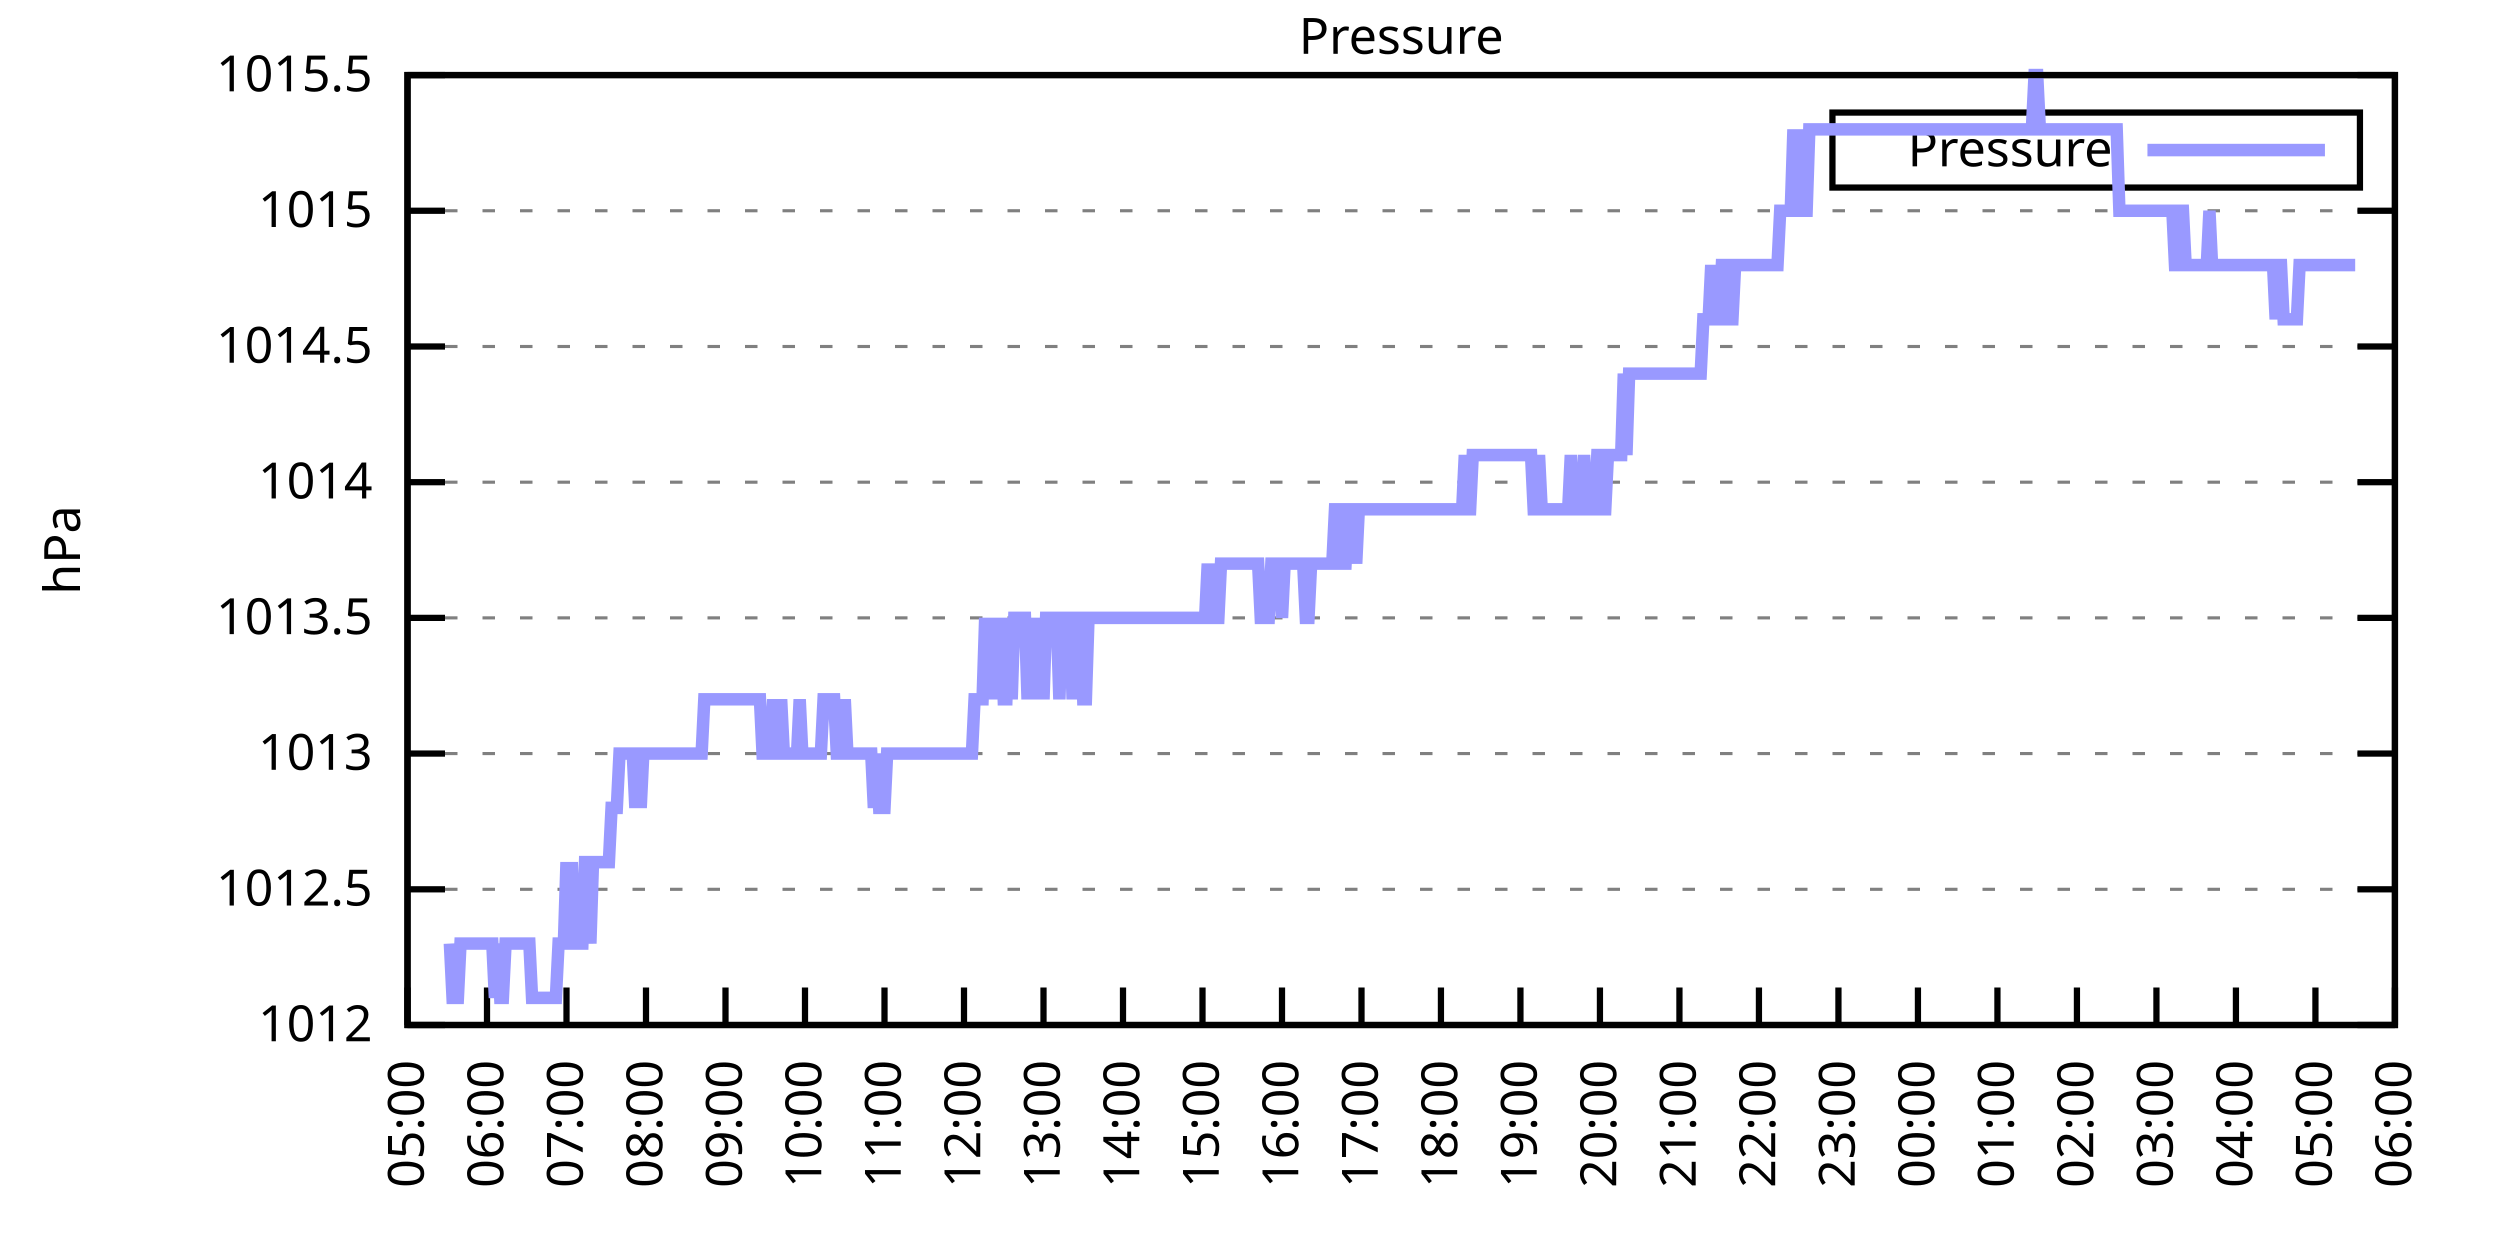
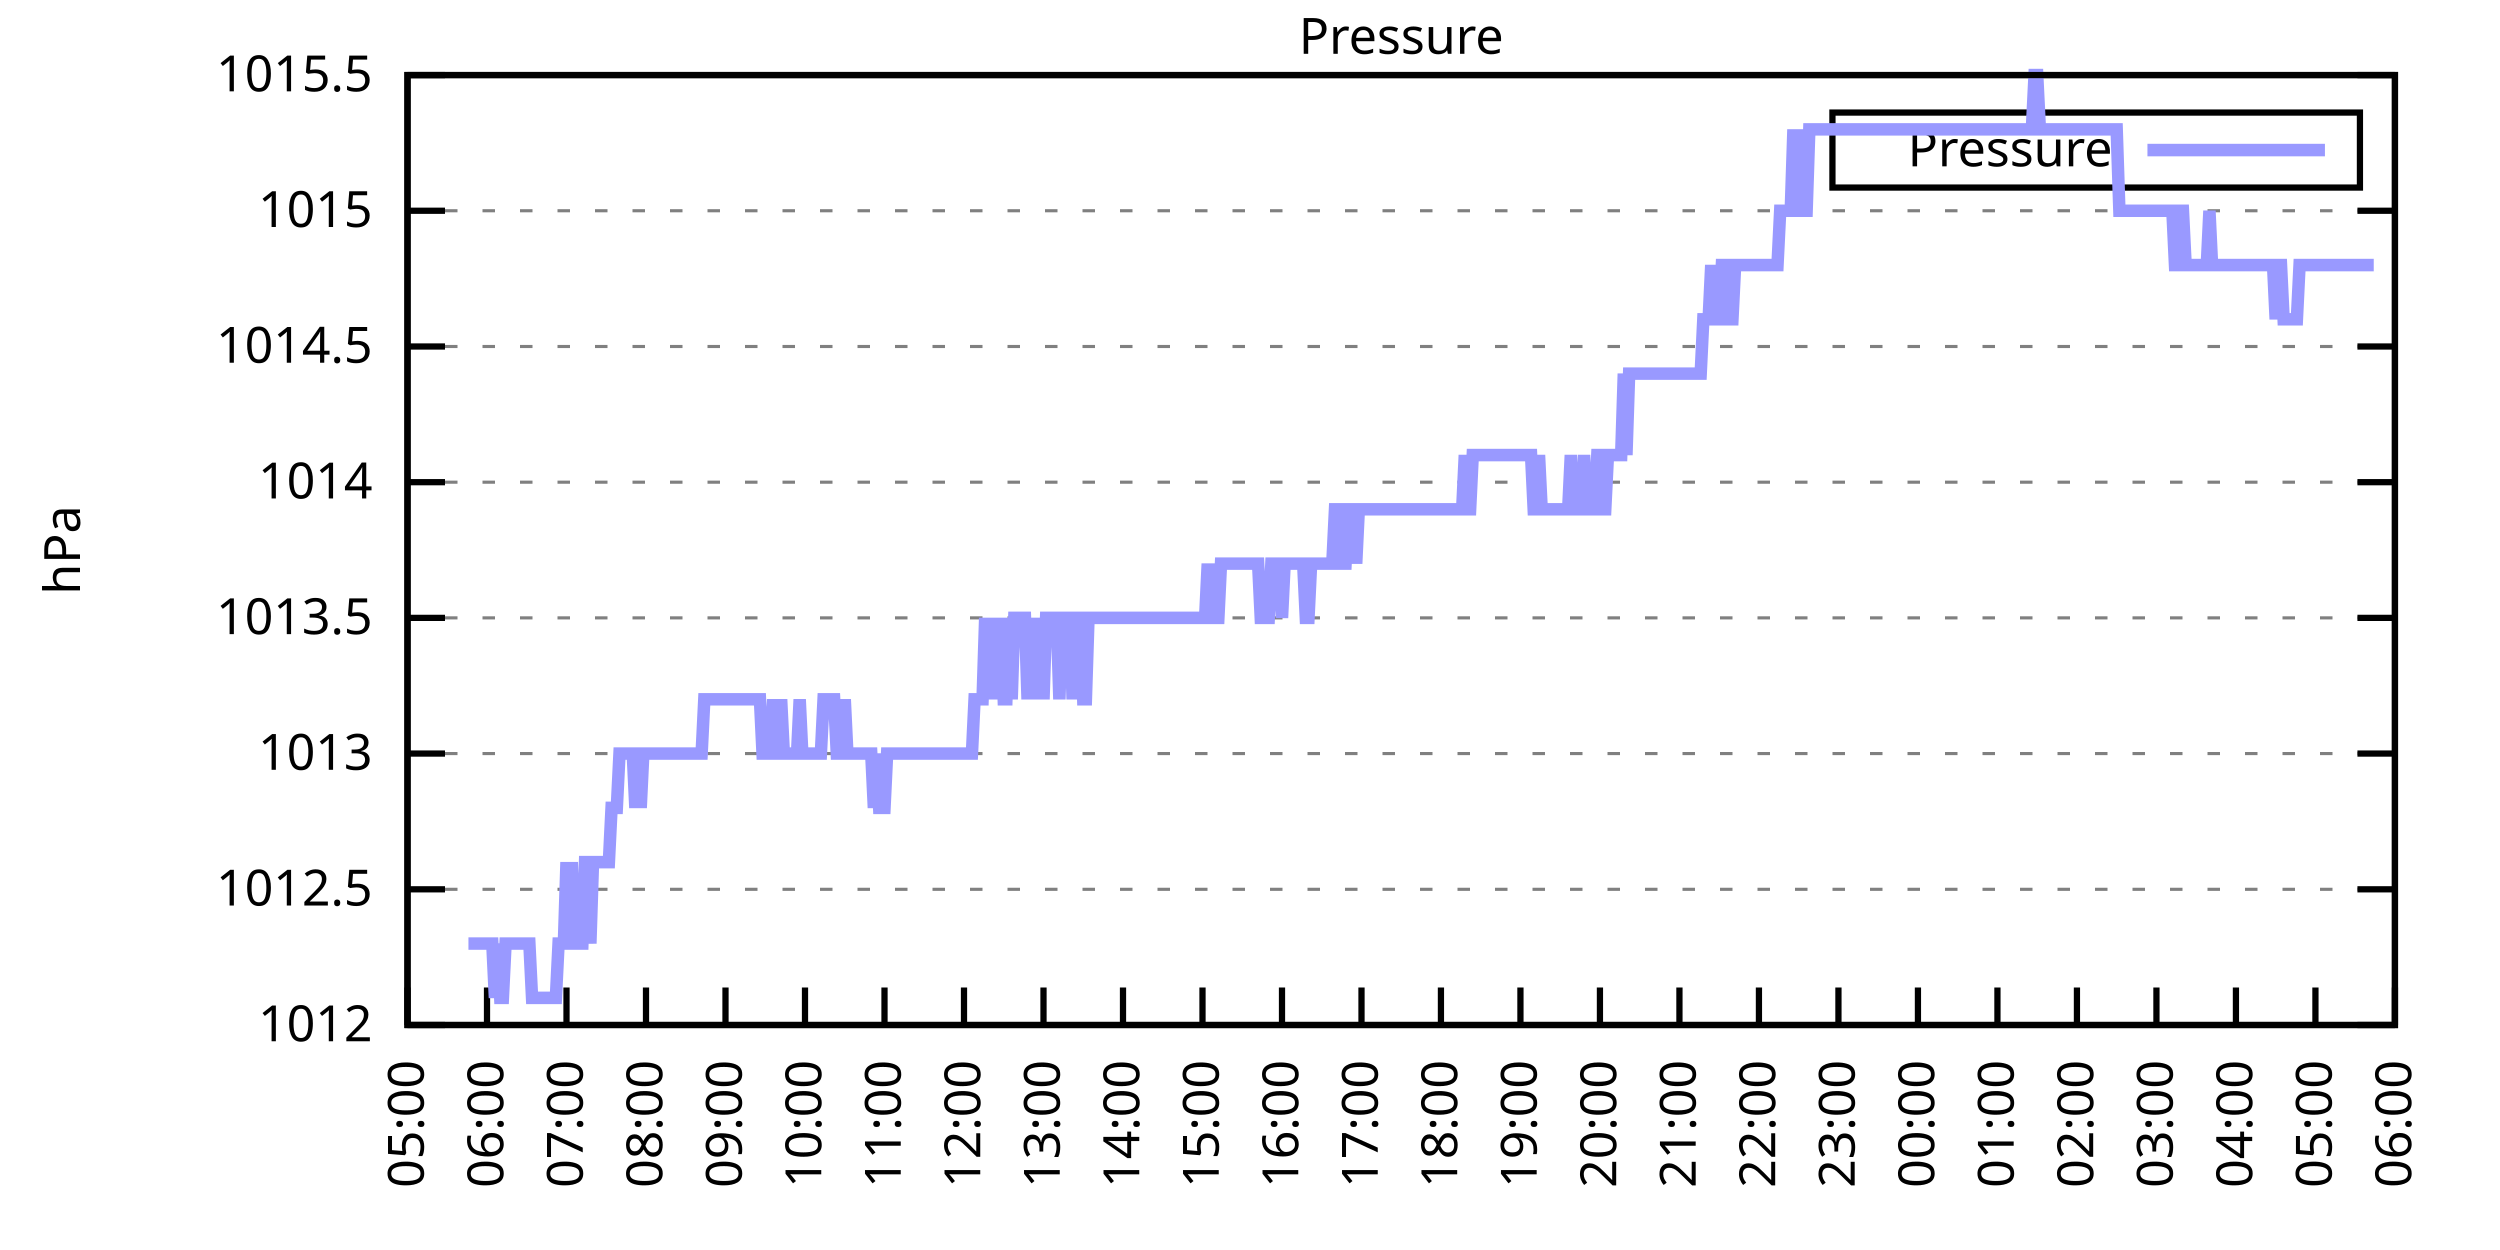
<svg xmlns="http://www.w3.org/2000/svg" xmlns:xlink="http://www.w3.org/1999/xlink" width="400" height="200" viewBox="0 0 400 200">
  <g id="gnuplot_canvas">
    <rect x="0" y="0" width="400" height="200" fill="none" />
    <defs>
      <circle id="gpDot" r="0.5" stroke-width="0.5" stroke="currentColor" />
      <path id="gpPt0" stroke-width="0.333" stroke="currentColor" d="M-1,0 h2 M0,-1 v2" />
      <path id="gpPt1" stroke-width="0.333" stroke="currentColor" d="M-1,-1 L1,1 M1,-1 L-1,1" />
      <path id="gpPt2" stroke-width="0.333" stroke="currentColor" d="M-1,0 L1,0 M0,-1 L0,1 M-1,-1 L1,1 M-1,1 L1,-1" />
      <rect id="gpPt3" stroke-width="0.333" stroke="currentColor" x="-1" y="-1" width="2" height="2" />
      <rect id="gpPt4" stroke-width="0.333" stroke="currentColor" fill="currentColor" x="-1" y="-1" width="2" height="2" />
      <circle id="gpPt5" stroke-width="0.333" stroke="currentColor" cx="0" cy="0" r="1" />
      <use xlink:href="#gpPt5" id="gpPt6" fill="currentColor" stroke="none" />
      <path id="gpPt7" stroke-width="0.333" stroke="currentColor" d="M0,-1.33 L-1.33,0.67 L1.33,0.67 z" />
      <use xlink:href="#gpPt7" id="gpPt8" fill="currentColor" stroke="none" />
      <use xlink:href="#gpPt7" id="gpPt9" stroke="currentColor" transform="rotate(180)" />
      <use xlink:href="#gpPt9" id="gpPt10" fill="currentColor" stroke="none" />
      <use xlink:href="#gpPt3" id="gpPt11" stroke="currentColor" transform="rotate(45)" />
      <use xlink:href="#gpPt11" id="gpPt12" fill="currentColor" stroke="none" />
      <path id="gpPt13" stroke-width="0.333" stroke="currentColor" d="M0,1.330 L1.265,0.411 L0.782,-1.067 L-0.782,-1.076 L-1.265,0.411 z" />
      <use xlink:href="#gpPt13" id="gpPt14" fill="currentColor" stroke="none" />
      <filter id="textbox" filterUnits="objectBoundingBox" x="0" y="0" height="1" width="1">
        <feFlood flood-color="white" flood-opacity="1" result="bgnd" />
        <feComposite in="SourceGraphic" in2="bgnd" operator="atop" />
      </filter>
      <filter id="greybox" filterUnits="objectBoundingBox" x="0" y="0" height="1" width="1">
        <feFlood flood-color="lightgrey" flood-opacity="1" result="grey" />
        <feComposite in="SourceGraphic" in2="grey" operator="atop" />
      </filter>
    </defs>
    <g fill="none" color="white" stroke="currentColor" stroke-width="1.00" stroke-linecap="butt" stroke-linejoin="miter">
</g>
    <g fill="none" color="black" stroke="currentColor" stroke-width="1.00" stroke-linecap="butt" stroke-linejoin="miter">
      <g stroke="none" shape-rendering="crispEdges">
        <polygon fill="rgb(255, 255, 255)" points="65.20,164.00 383.18,164.00 383.18,12.02 65.20,12.02 " />
      </g>
    </g>
    <g fill="none" color="black" stroke="currentColor" stroke-width="1.00" stroke-linecap="butt" stroke-linejoin="miter">
</g>
    <g fill="none" color="black" stroke="black" stroke-width="0.50" stroke-linecap="butt" stroke-linejoin="miter">
</g>
    <g fill="none" color="gray" stroke="currentColor" stroke-width="0.50" stroke-linecap="butt" stroke-linejoin="miter">
      <path stroke="gray" stroke-dasharray="2,4" class="gridline" d="M65.20,164.00 L383.19,164.00  " />
    </g>
    <g fill="none" color="gray" stroke="gray" stroke-width="1.00" stroke-linecap="butt" stroke-linejoin="miter">
</g>
    <g fill="none" color="black" stroke="currentColor" stroke-width="1.00" stroke-linecap="butt" stroke-linejoin="miter">
      <path stroke="black" d="M65.20,164.00 L71.20,164.00 M383.19,164.00 L377.19,164.00  " />
      <g transform="translate(59.60,166.60)" stroke="none" fill="black" font-family="Sans" font-size="8.00" text-anchor="end">
        <text>
          <tspan font-family="Sans"> 1012</tspan>
        </text>
      </g>
    </g>
    <g fill="none" color="black" stroke="currentColor" stroke-width="1.00" stroke-linecap="butt" stroke-linejoin="miter">
</g>
    <g fill="none" color="black" stroke="black" stroke-width="0.50" stroke-linecap="butt" stroke-linejoin="miter">
</g>
    <g fill="none" color="gray" stroke="currentColor" stroke-width="0.50" stroke-linecap="butt" stroke-linejoin="miter">
      <path stroke="gray" stroke-dasharray="2,4" class="gridline" d="M65.20,142.29 L383.19,142.29  " />
    </g>
    <g fill="none" color="gray" stroke="gray" stroke-width="1.00" stroke-linecap="butt" stroke-linejoin="miter">
</g>
    <g fill="none" color="black" stroke="currentColor" stroke-width="1.00" stroke-linecap="butt" stroke-linejoin="miter">
      <path stroke="black" d="M65.20,142.29 L71.20,142.29 M383.19,142.29 L377.19,142.29  " />
      <g transform="translate(59.60,144.89)" stroke="none" fill="black" font-family="Sans" font-size="8.00" text-anchor="end">
        <text>
          <tspan font-family="Sans"> 1012.5</tspan>
        </text>
      </g>
    </g>
    <g fill="none" color="black" stroke="currentColor" stroke-width="1.00" stroke-linecap="butt" stroke-linejoin="miter">
</g>
    <g fill="none" color="black" stroke="black" stroke-width="0.50" stroke-linecap="butt" stroke-linejoin="miter">
</g>
    <g fill="none" color="gray" stroke="currentColor" stroke-width="0.50" stroke-linecap="butt" stroke-linejoin="miter">
      <path stroke="gray" stroke-dasharray="2,4" class="gridline" d="M65.20,120.57 L383.19,120.57  " />
    </g>
    <g fill="none" color="gray" stroke="gray" stroke-width="1.00" stroke-linecap="butt" stroke-linejoin="miter">
</g>
    <g fill="none" color="black" stroke="currentColor" stroke-width="1.00" stroke-linecap="butt" stroke-linejoin="miter">
      <path stroke="black" d="M65.20,120.57 L71.20,120.57 M383.19,120.57 L377.19,120.57  " />
      <g transform="translate(59.60,123.17)" stroke="none" fill="black" font-family="Sans" font-size="8.00" text-anchor="end">
        <text>
          <tspan font-family="Sans"> 1013</tspan>
        </text>
      </g>
    </g>
    <g fill="none" color="black" stroke="currentColor" stroke-width="1.00" stroke-linecap="butt" stroke-linejoin="miter">
</g>
    <g fill="none" color="black" stroke="black" stroke-width="0.50" stroke-linecap="butt" stroke-linejoin="miter">
</g>
    <g fill="none" color="gray" stroke="currentColor" stroke-width="0.50" stroke-linecap="butt" stroke-linejoin="miter">
      <path stroke="gray" stroke-dasharray="2,4" class="gridline" d="M65.20,98.86 L383.19,98.86  " />
    </g>
    <g fill="none" color="gray" stroke="gray" stroke-width="1.00" stroke-linecap="butt" stroke-linejoin="miter">
</g>
    <g fill="none" color="black" stroke="currentColor" stroke-width="1.00" stroke-linecap="butt" stroke-linejoin="miter">
      <path stroke="black" d="M65.20,98.86 L71.20,98.86 M383.19,98.86 L377.19,98.86  " />
      <g transform="translate(59.60,101.46)" stroke="none" fill="black" font-family="Sans" font-size="8.00" text-anchor="end">
        <text>
          <tspan font-family="Sans"> 1013.5</tspan>
        </text>
      </g>
    </g>
    <g fill="none" color="black" stroke="currentColor" stroke-width="1.00" stroke-linecap="butt" stroke-linejoin="miter">
</g>
    <g fill="none" color="black" stroke="black" stroke-width="0.50" stroke-linecap="butt" stroke-linejoin="miter">
</g>
    <g fill="none" color="gray" stroke="currentColor" stroke-width="0.50" stroke-linecap="butt" stroke-linejoin="miter">
      <path stroke="gray" stroke-dasharray="2,4" class="gridline" d="M65.20,77.15 L383.19,77.15  " />
    </g>
    <g fill="none" color="gray" stroke="gray" stroke-width="1.00" stroke-linecap="butt" stroke-linejoin="miter">
</g>
    <g fill="none" color="black" stroke="currentColor" stroke-width="1.00" stroke-linecap="butt" stroke-linejoin="miter">
      <path stroke="black" d="M65.20,77.15 L71.20,77.15 M383.19,77.15 L377.19,77.15  " />
      <g transform="translate(59.60,79.75)" stroke="none" fill="black" font-family="Sans" font-size="8.00" text-anchor="end">
        <text>
          <tspan font-family="Sans"> 1014</tspan>
        </text>
      </g>
    </g>
    <g fill="none" color="black" stroke="currentColor" stroke-width="1.00" stroke-linecap="butt" stroke-linejoin="miter">
</g>
    <g fill="none" color="black" stroke="black" stroke-width="0.50" stroke-linecap="butt" stroke-linejoin="miter">
</g>
    <g fill="none" color="gray" stroke="currentColor" stroke-width="0.50" stroke-linecap="butt" stroke-linejoin="miter">
      <path stroke="gray" stroke-dasharray="2,4" class="gridline" d="M65.20,55.44 L383.19,55.44  " />
    </g>
    <g fill="none" color="gray" stroke="gray" stroke-width="1.00" stroke-linecap="butt" stroke-linejoin="miter">
</g>
    <g fill="none" color="black" stroke="currentColor" stroke-width="1.00" stroke-linecap="butt" stroke-linejoin="miter">
      <path stroke="black" d="M65.20,55.44 L71.20,55.44 M383.19,55.44 L377.19,55.44  " />
      <g transform="translate(59.60,58.04)" stroke="none" fill="black" font-family="Sans" font-size="8.00" text-anchor="end">
        <text>
          <tspan font-family="Sans"> 1014.5</tspan>
        </text>
      </g>
    </g>
    <g fill="none" color="black" stroke="currentColor" stroke-width="1.00" stroke-linecap="butt" stroke-linejoin="miter">
</g>
    <g fill="none" color="black" stroke="black" stroke-width="0.50" stroke-linecap="butt" stroke-linejoin="miter">
</g>
    <g fill="none" color="gray" stroke="currentColor" stroke-width="0.50" stroke-linecap="butt" stroke-linejoin="miter">
      <path stroke="gray" stroke-dasharray="2,4" class="gridline" d="M65.20,33.72 L383.19,33.72  " />
    </g>
    <g fill="none" color="gray" stroke="gray" stroke-width="1.00" stroke-linecap="butt" stroke-linejoin="miter">
</g>
    <g fill="none" color="black" stroke="currentColor" stroke-width="1.00" stroke-linecap="butt" stroke-linejoin="miter">
      <path stroke="black" d="M65.20,33.72 L71.20,33.72 M383.19,33.72 L377.19,33.72  " />
      <g transform="translate(59.60,36.32)" stroke="none" fill="black" font-family="Sans" font-size="8.00" text-anchor="end">
        <text>
          <tspan font-family="Sans"> 1015</tspan>
        </text>
      </g>
    </g>
    <g fill="none" color="black" stroke="currentColor" stroke-width="1.00" stroke-linecap="butt" stroke-linejoin="miter">
</g>
    <g fill="none" color="black" stroke="black" stroke-width="0.50" stroke-linecap="butt" stroke-linejoin="miter">
</g>
    <g fill="none" color="gray" stroke="currentColor" stroke-width="0.50" stroke-linecap="butt" stroke-linejoin="miter">
      <path stroke="gray" stroke-dasharray="2,4" class="gridline" d="M65.20,12.01 L383.19,12.01  " />
    </g>
    <g fill="none" color="gray" stroke="gray" stroke-width="1.00" stroke-linecap="butt" stroke-linejoin="miter">
</g>
    <g fill="none" color="black" stroke="currentColor" stroke-width="1.00" stroke-linecap="butt" stroke-linejoin="miter">
      <path stroke="black" d="M65.20,12.01 L71.20,12.01 M383.19,12.01 L377.19,12.01  " />
      <g transform="translate(59.60,14.61)" stroke="none" fill="black" font-family="Sans" font-size="8.00" text-anchor="end">
        <text>
          <tspan font-family="Sans"> 1015.5</tspan>
        </text>
      </g>
    </g>
    <g fill="none" color="black" stroke="currentColor" stroke-width="1.00" stroke-linecap="butt" stroke-linejoin="miter">
      <path stroke="black" d="M65.20,164.00 L65.20,158.00  " />
      <g transform="translate(67.80,169.60) rotate(270.00)" stroke="none" fill="black" font-family="Sans" font-size="8.00" text-anchor="end">
        <text>
          <tspan font-family="Sans">05:00</tspan>
        </text>
      </g>
    </g>
    <g fill="none" color="black" stroke="currentColor" stroke-width="1.00" stroke-linecap="butt" stroke-linejoin="miter">
      <path stroke="black" d="M77.92,164.00 L77.92,158.00  " />
      <g transform="translate(80.52,169.60) rotate(270.00)" stroke="none" fill="black" font-family="Sans" font-size="8.00" text-anchor="end">
        <text>
          <tspan font-family="Sans">06:00</tspan>
        </text>
      </g>
    </g>
    <g fill="none" color="black" stroke="currentColor" stroke-width="1.00" stroke-linecap="butt" stroke-linejoin="miter">
      <path stroke="black" d="M90.64,164.00 L90.64,158.00  " />
      <g transform="translate(93.24,169.60) rotate(270.00)" stroke="none" fill="black" font-family="Sans" font-size="8.00" text-anchor="end">
        <text>
          <tspan font-family="Sans">07:00</tspan>
        </text>
      </g>
    </g>
    <g fill="none" color="black" stroke="currentColor" stroke-width="1.00" stroke-linecap="butt" stroke-linejoin="miter">
      <path stroke="black" d="M103.36,164.00 L103.36,158.00  " />
      <g transform="translate(105.96,169.60) rotate(270.00)" stroke="none" fill="black" font-family="Sans" font-size="8.00" text-anchor="end">
        <text>
          <tspan font-family="Sans">08:00</tspan>
        </text>
      </g>
    </g>
    <g fill="none" color="black" stroke="currentColor" stroke-width="1.00" stroke-linecap="butt" stroke-linejoin="miter">
      <path stroke="black" d="M116.08,164.00 L116.08,158.00  " />
      <g transform="translate(118.68,169.60) rotate(270.00)" stroke="none" fill="black" font-family="Sans" font-size="8.00" text-anchor="end">
        <text>
          <tspan font-family="Sans">09:00</tspan>
        </text>
      </g>
    </g>
    <g fill="none" color="black" stroke="currentColor" stroke-width="1.00" stroke-linecap="butt" stroke-linejoin="miter">
      <path stroke="black" d="M128.80,164.00 L128.80,158.00  " />
      <g transform="translate(131.40,169.60) rotate(270.00)" stroke="none" fill="black" font-family="Sans" font-size="8.00" text-anchor="end">
        <text>
          <tspan font-family="Sans">10:00</tspan>
        </text>
      </g>
    </g>
    <g fill="none" color="black" stroke="currentColor" stroke-width="1.00" stroke-linecap="butt" stroke-linejoin="miter">
      <path stroke="black" d="M141.52,164.00 L141.52,158.00  " />
      <g transform="translate(144.12,169.60) rotate(270.00)" stroke="none" fill="black" font-family="Sans" font-size="8.00" text-anchor="end">
        <text>
          <tspan font-family="Sans">11:00</tspan>
        </text>
      </g>
    </g>
    <g fill="none" color="black" stroke="currentColor" stroke-width="1.00" stroke-linecap="butt" stroke-linejoin="miter">
      <path stroke="black" d="M154.24,164.00 L154.24,158.00  " />
      <g transform="translate(156.84,169.60) rotate(270.00)" stroke="none" fill="black" font-family="Sans" font-size="8.00" text-anchor="end">
        <text>
          <tspan font-family="Sans">12:00</tspan>
        </text>
      </g>
    </g>
    <g fill="none" color="black" stroke="currentColor" stroke-width="1.00" stroke-linecap="butt" stroke-linejoin="miter">
      <path stroke="black" d="M166.96,164.00 L166.96,158.00  " />
      <g transform="translate(169.56,169.60) rotate(270.00)" stroke="none" fill="black" font-family="Sans" font-size="8.00" text-anchor="end">
        <text>
          <tspan font-family="Sans">13:00</tspan>
        </text>
      </g>
    </g>
    <g fill="none" color="black" stroke="currentColor" stroke-width="1.00" stroke-linecap="butt" stroke-linejoin="miter">
      <path stroke="black" d="M179.68,164.00 L179.68,158.00  " />
      <g transform="translate(182.28,169.60) rotate(270.00)" stroke="none" fill="black" font-family="Sans" font-size="8.00" text-anchor="end">
        <text>
          <tspan font-family="Sans">14:00</tspan>
        </text>
      </g>
    </g>
    <g fill="none" color="black" stroke="currentColor" stroke-width="1.00" stroke-linecap="butt" stroke-linejoin="miter">
      <path stroke="black" d="M192.40,164.00 L192.40,158.00  " />
      <g transform="translate(195.00,169.60) rotate(270.00)" stroke="none" fill="black" font-family="Sans" font-size="8.00" text-anchor="end">
        <text>
          <tspan font-family="Sans">15:00</tspan>
        </text>
      </g>
    </g>
    <g fill="none" color="black" stroke="currentColor" stroke-width="1.00" stroke-linecap="butt" stroke-linejoin="miter">
      <path stroke="black" d="M205.12,164.00 L205.12,158.00  " />
      <g transform="translate(207.72,169.60) rotate(270.00)" stroke="none" fill="black" font-family="Sans" font-size="8.00" text-anchor="end">
        <text>
          <tspan font-family="Sans">16:00</tspan>
        </text>
      </g>
    </g>
    <g fill="none" color="black" stroke="currentColor" stroke-width="1.00" stroke-linecap="butt" stroke-linejoin="miter">
      <path stroke="black" d="M217.84,164.00 L217.84,158.00  " />
      <g transform="translate(220.44,169.60) rotate(270.00)" stroke="none" fill="black" font-family="Sans" font-size="8.00" text-anchor="end">
        <text>
          <tspan font-family="Sans">17:00</tspan>
        </text>
      </g>
    </g>
    <g fill="none" color="black" stroke="currentColor" stroke-width="1.00" stroke-linecap="butt" stroke-linejoin="miter">
      <path stroke="black" d="M230.55,164.00 L230.55,158.00  " />
      <g transform="translate(233.15,169.60) rotate(270.00)" stroke="none" fill="black" font-family="Sans" font-size="8.00" text-anchor="end">
        <text>
          <tspan font-family="Sans">18:00</tspan>
        </text>
      </g>
    </g>
    <g fill="none" color="black" stroke="currentColor" stroke-width="1.00" stroke-linecap="butt" stroke-linejoin="miter">
      <path stroke="black" d="M243.27,164.00 L243.27,158.00  " />
      <g transform="translate(245.87,169.60) rotate(270.00)" stroke="none" fill="black" font-family="Sans" font-size="8.00" text-anchor="end">
        <text>
          <tspan font-family="Sans">19:00</tspan>
        </text>
      </g>
    </g>
    <g fill="none" color="black" stroke="currentColor" stroke-width="1.00" stroke-linecap="butt" stroke-linejoin="miter">
      <path stroke="black" d="M255.99,164.00 L255.99,158.00  " />
      <g transform="translate(258.59,169.60) rotate(270.00)" stroke="none" fill="black" font-family="Sans" font-size="8.00" text-anchor="end">
        <text>
          <tspan font-family="Sans">20:00</tspan>
        </text>
      </g>
    </g>
    <g fill="none" color="black" stroke="currentColor" stroke-width="1.00" stroke-linecap="butt" stroke-linejoin="miter">
      <path stroke="black" d="M268.71,164.00 L268.71,158.00  " />
      <g transform="translate(271.31,169.60) rotate(270.00)" stroke="none" fill="black" font-family="Sans" font-size="8.00" text-anchor="end">
        <text>
          <tspan font-family="Sans">21:00</tspan>
        </text>
      </g>
    </g>
    <g fill="none" color="black" stroke="currentColor" stroke-width="1.00" stroke-linecap="butt" stroke-linejoin="miter">
      <path stroke="black" d="M281.43,164.00 L281.43,158.00  " />
      <g transform="translate(284.03,169.60) rotate(270.00)" stroke="none" fill="black" font-family="Sans" font-size="8.00" text-anchor="end">
        <text>
          <tspan font-family="Sans">22:00</tspan>
        </text>
      </g>
    </g>
    <g fill="none" color="black" stroke="currentColor" stroke-width="1.00" stroke-linecap="butt" stroke-linejoin="miter">
      <path stroke="black" d="M294.15,164.00 L294.15,158.00  " />
      <g transform="translate(296.75,169.60) rotate(270.00)" stroke="none" fill="black" font-family="Sans" font-size="8.00" text-anchor="end">
        <text>
          <tspan font-family="Sans">23:00</tspan>
        </text>
      </g>
    </g>
    <g fill="none" color="black" stroke="currentColor" stroke-width="1.00" stroke-linecap="butt" stroke-linejoin="miter">
      <path stroke="black" d="M306.87,164.00 L306.87,158.00  " />
      <g transform="translate(309.47,169.60) rotate(270.00)" stroke="none" fill="black" font-family="Sans" font-size="8.00" text-anchor="end">
        <text>
          <tspan font-family="Sans">00:00</tspan>
        </text>
      </g>
    </g>
    <g fill="none" color="black" stroke="currentColor" stroke-width="1.00" stroke-linecap="butt" stroke-linejoin="miter">
      <path stroke="black" d="M319.59,164.00 L319.59,158.00  " />
      <g transform="translate(322.19,169.60) rotate(270.00)" stroke="none" fill="black" font-family="Sans" font-size="8.00" text-anchor="end">
        <text>
          <tspan font-family="Sans">01:00</tspan>
        </text>
      </g>
    </g>
    <g fill="none" color="black" stroke="currentColor" stroke-width="1.00" stroke-linecap="butt" stroke-linejoin="miter">
      <path stroke="black" d="M332.31,164.00 L332.31,158.00  " />
      <g transform="translate(334.91,169.60) rotate(270.00)" stroke="none" fill="black" font-family="Sans" font-size="8.00" text-anchor="end">
        <text>
          <tspan font-family="Sans">02:00</tspan>
        </text>
      </g>
    </g>
    <g fill="none" color="black" stroke="currentColor" stroke-width="1.00" stroke-linecap="butt" stroke-linejoin="miter">
      <path stroke="black" d="M345.03,164.00 L345.03,158.00  " />
      <g transform="translate(347.63,169.60) rotate(270.00)" stroke="none" fill="black" font-family="Sans" font-size="8.00" text-anchor="end">
        <text>
          <tspan font-family="Sans">03:00</tspan>
        </text>
      </g>
    </g>
    <g fill="none" color="black" stroke="currentColor" stroke-width="1.00" stroke-linecap="butt" stroke-linejoin="miter">
      <path stroke="black" d="M357.75,164.00 L357.75,158.00  " />
      <g transform="translate(360.35,169.60) rotate(270.00)" stroke="none" fill="black" font-family="Sans" font-size="8.00" text-anchor="end">
        <text>
          <tspan font-family="Sans">04:00</tspan>
        </text>
      </g>
    </g>
    <g fill="none" color="black" stroke="currentColor" stroke-width="1.00" stroke-linecap="butt" stroke-linejoin="miter">
      <path stroke="black" d="M370.47,164.00 L370.47,158.00  " />
      <g transform="translate(373.07,169.60) rotate(270.00)" stroke="none" fill="black" font-family="Sans" font-size="8.00" text-anchor="end">
        <text>
          <tspan font-family="Sans">05:00</tspan>
        </text>
      </g>
    </g>
    <g fill="none" color="black" stroke="currentColor" stroke-width="1.00" stroke-linecap="butt" stroke-linejoin="miter">
      <path stroke="black" d="M383.19,164.00 L383.19,158.00  " />
      <g transform="translate(385.79,169.60) rotate(270.00)" stroke="none" fill="black" font-family="Sans" font-size="8.00" text-anchor="end">
        <text>
          <tspan font-family="Sans">06:00</tspan>
        </text>
      </g>
    </g>
    <g fill="none" color="black" stroke="currentColor" stroke-width="1.00" stroke-linecap="butt" stroke-linejoin="miter">
</g>
    <g fill="none" color="black" stroke="currentColor" stroke-width="1.00" stroke-linecap="butt" stroke-linejoin="miter">
      <path stroke="black" d="M65.20,12.01 L65.20,164.00 L383.19,164.00 L383.19,12.01 L65.20,12.01 Z  " />
    </g>
    <g fill="none" color="black" stroke="currentColor" stroke-width="1.00" stroke-linecap="butt" stroke-linejoin="miter">
</g>
    <g fill="none" color="black" stroke="currentColor" stroke-width="1.00" stroke-linecap="butt" stroke-linejoin="miter">
      <path stroke="black" d="M293.19,30.01 L293.19,18.01 L377.59,18.01 L377.59,30.01 L293.19,30.01 Z  " />
    </g>
    <g id="Pressure_plot_1">
      <g fill="none" color="white" stroke="black" stroke-width="2.00" stroke-linecap="butt" stroke-linejoin="miter">
</g>
      <g fill="none" color="black" stroke="currentColor" stroke-width="2.00" stroke-linecap="butt" stroke-linejoin="miter">
        <g transform="translate(337.99,26.61)" stroke="none" fill="black" font-family="Sans" font-size="8.00" text-anchor="end">
          <text>
            <tspan font-family="Sans">Pressure</tspan>
          </text>
        </g>
      </g>
      <g fill="none" color="black" stroke="currentColor" stroke-width="2.00" stroke-linecap="butt" stroke-linejoin="miter">
-         <path stroke="rgb(153, 153, 255)" d="M343.59,24.01 L371.99,24.01 M71.98,150.97 L72.41,159.66 L72.83,159.66 L73.26,159.66 L73.68,150.97 L74.10,150.97   L74.53,150.97 L74.95,150.97 L75.38,150.97 L75.80,150.97 L76.22,150.97 L76.65,150.97 L77.07,150.97 L77.50,150.97   L77.92,150.97 L78.34,150.97 L78.77,150.97 L79.19,159.66 L79.62,150.97 L80.04,159.66 L80.46,159.66 L80.89,150.97   L81.31,150.97 L81.74,150.97 L82.16,150.97 L82.58,150.97 L83.01,150.97 L83.43,150.97 L83.86,150.97 L84.28,150.97   L84.70,150.97 L85.13,159.66 L85.55,159.66 L85.98,159.66 L86.40,159.66 L86.82,159.66 L87.25,159.66 L87.67,159.66   L88.10,159.66 L88.52,159.66 L88.94,159.66 L89.37,150.97 L89.79,150.97 L90.22,150.97 L90.64,137.94 L91.06,150.97   L91.49,137.94 L91.91,150.97 L92.34,150.97 L92.76,150.97 L93.18,150.97 L93.61,137.94 L94.03,137.94 L94.46,150.97   L94.88,137.94 L95.30,137.94 L95.73,137.94 L96.15,137.94 L96.58,137.94 L97.00,137.94 L97.42,137.94 L97.85,129.26   L98.27,129.26 L98.69,129.26 L99.12,120.57 L99.54,120.57 L99.97,120.57 L100.39,120.57 L100.81,120.57 L101.24,120.57   L101.66,129.26 L102.09,120.57 L102.51,129.26 L102.93,120.57 L103.36,120.57 L103.78,120.57 L104.21,120.57 L104.63,120.57   L105.05,120.57 L105.48,120.57 L105.90,120.57 L106.33,120.57 L106.75,120.57 L107.17,120.57 L107.60,120.57 L108.02,120.57   L108.45,120.57 L108.87,120.57 L109.29,120.57 L109.72,120.57 L110.14,120.57 L110.57,120.57 L110.99,120.57 L111.41,120.57   L111.84,120.57 L112.26,120.57 L112.69,111.89 L113.11,111.89 L113.53,111.89 L113.96,111.89 L114.38,111.89 L114.81,111.89   L115.23,111.89 L115.65,111.89 L116.08,111.89 L116.50,111.89 L116.93,111.89 L117.35,111.89 L117.77,111.89 L118.20,111.89   L118.62,111.89 L119.05,111.89 L119.47,111.89 L119.89,111.89 L120.32,111.89 L120.74,111.89 L121.17,111.89 L121.59,111.89   L122.01,120.57 L122.44,120.57 L122.86,120.57 L123.29,120.57 L123.71,111.89 L124.13,120.57 L124.56,120.57 L124.98,111.89   L125.41,120.57 L125.83,120.57 L126.25,120.57 L126.68,120.57 L127.10,120.57 L127.53,120.57 L127.95,111.89 L128.37,120.57   L128.80,120.57 L129.22,120.57 L129.65,120.57 L130.07,120.57 L130.49,120.57 L130.92,120.57 L131.34,120.57 L131.77,111.89   L132.19,111.89 L132.61,111.89 L133.04,111.89 L133.46,111.89 L133.89,120.57 L134.31,120.57 L134.73,120.57 L135.16,111.89   L135.58,120.57 L136.01,120.57 L136.43,120.57 L136.85,120.57 L137.28,120.57 L137.70,120.57 L138.13,120.57 L138.55,120.57   L138.97,120.57 L139.40,120.57 L139.82,129.26 L140.25,120.57 L140.67,129.26 L141.09,129.26 L141.52,129.26 L141.94,120.57   L142.37,120.57 L142.79,120.57 L143.21,120.57 L143.64,120.57 L144.06,120.57 L144.49,120.57 L144.91,120.57 L145.33,120.57   L145.76,120.57 L146.18,120.57 L146.61,120.57 L147.03,120.57 L147.45,120.57 L147.88,120.57 L148.30,120.57 L148.73,120.57   L149.15,120.57 L149.57,120.57 L150.00,120.57 L150.42,120.57 L150.85,120.57 L151.27,120.57 L151.69,120.57 L152.12,120.57   L152.54,120.57 L152.97,120.57 L153.39,120.57 L153.81,120.57 L154.24,120.57 L154.66,120.57 L155.09,120.57 L155.51,120.57   L155.93,111.89 L156.36,111.89 L156.78,111.89 L157.21,111.89 L157.63,98.86 L158.05,111.89 L158.48,98.86 L158.90,111.89   L159.33,98.86 L159.75,111.89 L160.17,98.86 L160.60,111.89 L161.02,111.89 L161.44,98.86 L161.87,111.89 L162.29,98.86   L162.72,98.86 L163.14,98.86 L163.56,98.86 L163.99,98.86 L164.41,111.89 L164.84,98.86 L165.26,111.89 L165.68,98.86   L166.11,111.89 L166.53,98.86 L166.96,111.89 L167.38,98.86 L167.80,98.86 L168.23,98.86 L168.65,98.86 L169.08,98.86   L169.50,111.89 L169.92,98.86 L170.35,98.86 L170.77,98.86 L171.20,98.86 L171.62,111.89 L172.04,98.86 L172.47,98.86   L172.89,98.86 L173.32,111.89 L173.74,111.89 L174.16,98.86 L174.59,98.86 L175.01,98.86 L175.44,98.86 L175.86,98.86   L176.28,98.86 L176.71,98.86 L177.13,98.86 L177.56,98.86 L177.98,98.86 L178.40,98.86 L178.83,98.86 L179.25,98.86   L179.68,98.86 L180.10,98.86 L180.52,98.86 L180.95,98.86 L181.37,98.86 L181.80,98.86 L182.22,98.86 L182.64,98.86   L183.07,98.86 L183.49,98.86 L183.92,98.86 L184.34,98.86 L184.76,98.86 L185.19,98.86 L185.61,98.86 L186.04,98.86   L186.46,98.86 L186.88,98.86 L187.31,98.86 L187.73,98.86 L188.16,98.86 L188.58,98.86 L189.00,98.86 L189.43,98.86   L189.85,98.86 L190.28,98.86 L190.70,98.86 L191.12,98.86 L191.55,98.86 L191.97,98.86 L192.40,98.86 L192.82,98.86   L193.24,90.18 L193.67,98.86 L194.09,90.18 L194.52,98.86 L194.94,98.86 L195.36,90.18 L195.79,90.18 L196.21,90.18   L196.64,90.18 L197.06,90.18 L197.48,90.18 L197.91,90.18 L198.33,90.18 L198.76,90.18 L199.18,90.18 L199.60,90.18   L200.03,90.18 L200.45,90.18 L200.88,90.18 L201.30,90.18 L201.72,98.86 L202.15,98.86 L202.57,98.86 L203.00,98.86   L203.42,90.18 L203.84,90.18 L204.27,90.18 L204.69,90.18 L205.12,98.86 L205.54,90.18 L205.96,90.18 L206.39,90.18   L206.81,90.18 L207.24,90.18 L207.66,90.18 L208.08,90.18 L208.51,90.18 L208.93,98.86 L209.36,98.86 L209.78,90.18   L210.20,90.18 L210.63,90.18 L211.05,90.18 L211.48,90.18 L211.90,90.18 L212.32,90.18 L212.75,90.18 L213.17,90.18   L213.60,81.49 L214.02,81.49 L214.44,90.18 L214.87,90.18 L215.29,90.18 L215.72,81.49 L216.14,81.49 L216.56,81.49   L216.99,90.18 L217.41,81.49 L217.84,81.49 L218.26,81.49 L218.68,81.49 L219.11,81.49 L219.53,81.49 L219.96,81.49   L220.38,81.49 L220.80,81.49 L221.23,81.49 L221.65,81.49 L222.08,81.49 L222.50,81.49 L222.92,81.49 L223.35,81.49   L223.77,81.49 L224.20,81.49 L224.62,81.49 L225.04,81.49 L225.47,81.49 L225.89,81.49 L226.31,81.49 L226.74,81.49   L227.16,81.49 L227.59,81.49 L228.01,81.49 L228.43,81.49 L228.86,81.49 L229.28,81.49 L229.71,81.49 L230.13,81.49   L230.55,81.49 L230.98,81.49 L231.40,81.49 L231.83,81.49 L232.25,81.49 L232.67,81.49 L233.10,81.49 L233.52,81.49   L233.95,81.49 L234.37,72.81 L234.79,81.49 L235.22,81.49 L235.64,72.81 L236.07,72.81 L236.49,72.81 L236.91,72.81   L237.34,72.81 L237.76,72.81 L238.19,72.81 L238.61,72.81 L239.03,72.81 L239.46,72.81 L239.88,72.81 L240.31,72.81   L240.73,72.81 L241.15,72.81 L241.58,72.81 L242.00,72.81 L242.43,72.81 L242.85,72.81 L243.27,72.81 L243.70,72.81   L244.12,72.81 L244.55,72.81 L244.97,72.81 L245.39,81.49 L245.82,81.49 L246.24,72.81 L246.67,81.49 L247.09,81.49   L247.51,81.49 L247.94,81.49 L248.36,81.49 L248.79,81.49 L249.21,81.49 L249.63,81.49 L250.06,81.49 L250.48,81.49   L250.91,81.49 L251.33,72.81 L251.75,81.49 L252.18,81.49 L252.60,81.49 L253.03,81.49 L253.45,72.81 L253.87,81.49   L254.30,81.49 L254.72,81.49 L255.15,81.49 L255.57,72.81 L255.99,72.81 L256.42,81.49 L256.84,81.49 L257.27,72.81   L257.69,72.81 L258.11,72.81 L258.54,72.81 L258.96,72.81 L259.39,72.81 L259.81,59.78 L260.23,72.81 L260.66,59.78   L261.08,59.78 L261.51,59.78 L261.93,59.78 L262.35,59.78 L262.78,59.78 L263.20,59.78 L263.63,59.78 L264.05,59.78   L264.47,59.78 L264.90,59.78 L265.32,59.78 L265.75,59.78 L266.17,59.78 L266.59,59.78 L267.02,59.78 L267.44,59.78   L267.87,59.78 L268.29,59.78 L268.71,59.78 L269.14,59.78 L269.56,59.78 L269.99,59.78 L270.41,59.78 L270.83,59.78   L271.26,59.78 L271.68,59.78 L272.11,59.78 L272.53,51.09 L272.95,51.09 L273.38,51.09 L273.80,42.41 L274.23,51.09   L274.65,51.09 L275.07,51.09 L275.50,42.41 L275.92,42.41 L276.35,51.09 L276.77,51.09 L277.19,51.09 L277.62,42.41   L278.04,42.41 L278.47,42.41 L278.89,42.41 L279.31,42.41 L279.74,42.41 L280.16,42.41 L280.59,42.41 L281.01,42.41   L281.43,42.41 L281.86,42.41 L282.28,42.41 L282.71,42.41 L283.13,42.41 L283.55,42.41 L283.98,42.41 L284.40,42.41   L284.83,33.72 L285.25,33.72 L285.67,33.72 L286.10,33.72 L286.52,33.72 L286.95,20.70 L287.37,33.72 L287.79,20.70   L288.22,33.72 L288.64,33.72 L289.06,33.72 L289.49,20.70 L289.91,20.70 L290.34,20.70 L290.76,20.70 L291.18,20.70   L291.61,20.70 L292.03,20.70 L292.46,20.70 L292.88,20.70 L293.30,20.70 L293.73,20.70 L294.15,20.70 L294.58,20.70   L295.00,20.70 L295.42,20.70 L295.85,20.70 L296.27,20.70 L296.70,20.70 L297.12,20.70 L297.54,20.70 L297.97,20.70   L298.39,20.70 L298.82,20.70 L299.24,20.70 L299.66,20.70 L300.09,20.70 L300.51,20.70 L300.94,20.70 L301.36,20.70   L301.78,20.70 L302.21,20.70 L302.63,20.70 L303.06,20.70 L303.48,20.70 L303.90,20.70 L304.33,20.70 L304.75,20.70   L305.18,20.70 L305.60,20.70 L306.02,20.70 L306.45,20.70 L306.87,20.70 L307.30,20.70 L307.72,20.70 L308.14,20.70   L308.57,20.70 L308.99,20.70 L309.42,20.70 L309.84,20.70 L310.26,20.70 L310.69,20.70 L311.11,20.70 L311.54,20.70   L311.96,20.70 L312.38,20.70 L312.81,20.70 L313.23,20.70 L313.66,20.70 L314.08,20.70 L314.50,20.70 L314.93,20.70   L315.35,20.70 L315.78,20.70 L316.20,20.70 L316.62,20.70 L317.05,20.70 L317.47,20.70 L317.90,20.70 L318.32,20.70   L318.74,20.70 L319.17,20.70 L319.59,20.70 L320.02,20.70 L320.44,20.70 L320.86,20.70 L321.29,20.70 L321.71,20.70   L322.14,20.70 L322.56,20.70 L322.98,20.70 L323.41,20.70 L323.83,20.70 L324.26,20.70 L324.68,20.70 L325.10,20.70   L325.53,12.01 L325.95,12.01 L326.38,20.70 L326.80,20.70 L327.22,20.70 L327.65,20.70 L328.07,20.70 L328.50,20.70   L328.92,20.70 L329.34,20.70 L329.77,20.70 L330.19,20.70 L330.62,20.70 L331.04,20.70 L331.46,20.70 L331.89,20.70   L332.31,20.70 L332.74,20.70 L333.16,20.70 L333.58,20.70 L334.01,20.70 L334.43,20.70 L334.86,20.70 L335.28,20.70   L335.70,20.70 L336.13,20.70 L336.55,20.70 L336.98,20.70 L337.40,20.70 L337.82,20.70 L338.25,20.70 L338.67,20.70   L339.10,33.72 L339.52,33.72 L339.94,33.72 L340.37,33.72 L340.79,33.72 L341.22,33.72 L341.64,33.72 L342.06,33.72   L342.49,33.72 L342.91,33.72 L343.34,33.72 L343.76,33.72 L344.18,33.72 L344.61,33.72 L345.03,33.72 L345.46,33.72   L345.88,33.72 L346.30,33.72 L346.73,33.72 L347.15,33.72 L347.58,33.72 L348.00,42.41 L348.42,42.41 L348.85,33.72   L349.27,33.72 L349.70,42.41 L350.12,42.41 L350.54,42.41 L350.97,42.41 L351.39,42.41 L351.81,42.41 L352.24,42.41   L352.66,42.41 L353.09,42.41 L353.51,33.72 L353.93,42.41 L354.36,42.41 L354.78,42.41 L355.21,42.41 L355.63,42.41   L356.05,42.41 L356.48,42.41 L356.90,42.41 L357.33,42.41 L357.75,42.41 L358.17,42.41 L358.60,42.41 L359.02,42.41   L359.45,42.41 L359.87,42.41 L360.29,42.41 L360.72,42.41 L361.14,42.41 L361.57,42.41 L361.99,42.41 L362.41,42.41   L362.84,42.41 L363.26,42.41 L363.69,42.41 L364.11,51.09 L364.53,42.41 L364.96,42.41 L365.38,51.09 L365.81,51.09   L366.23,51.09 L366.65,51.09 L367.08,51.09 L367.50,51.09 L367.93,42.41 L368.35,42.41 L368.77,42.41 L369.20,42.41   L369.62,42.41 L370.05,42.41 L370.47,42.41 L370.89,42.41 L371.32,42.41 L371.74,42.41 L372.17,42.41 L372.59,42.41   L373.01,42.41 L373.44,42.41 L373.86,42.41 L374.29,42.41 L374.71,42.41 L375.13,42.41 L375.56,42.41 L375.98,42.41   L376.41,42.41 L376.83,42.41  " />
+         <path stroke="rgb(153, 153, 255)" d="M343.59,24.01 L371.99,24.01 M74.95,150.97 L75.38,150.97 L75.80,150.97 L76.22,150.97 L76.65,150.97 L77.07,150.97   L77.50,150.97 L77.92,150.97 L78.34,150.97 L78.77,150.97 L79.19,159.66 L79.62,150.97 L80.04,159.66 L80.46,159.66   L80.89,150.97 L81.31,150.97 L81.74,150.97 L82.16,150.97 L82.58,150.97 L83.01,150.97 L83.43,150.97 L83.86,150.97   L84.28,150.97 L84.70,150.97 L85.13,159.66 L85.55,159.66 L85.98,159.66 L86.40,159.66 L86.82,159.66 L87.25,159.66   L87.67,159.66 L88.10,159.66 L88.52,159.66 L88.94,159.66 L89.37,150.97 L89.79,150.97 L90.22,150.97 L90.64,137.94   L91.06,150.97 L91.49,137.94 L91.91,150.97 L92.34,150.97 L92.76,150.97 L93.18,150.97 L93.61,137.94 L94.03,137.94   L94.46,150.97 L94.88,137.94 L95.30,137.94 L95.73,137.94 L96.15,137.94 L96.58,137.94 L97.00,137.94 L97.42,137.94   L97.85,129.26 L98.27,129.26 L98.69,129.26 L99.12,120.57 L99.54,120.57 L99.97,120.57 L100.39,120.57 L100.81,120.57   L101.24,120.57 L101.66,129.26 L102.09,120.57 L102.51,129.26 L102.93,120.57 L103.36,120.57 L103.78,120.57 L104.21,120.57   L104.63,120.57 L105.05,120.57 L105.48,120.57 L105.90,120.57 L106.33,120.57 L106.75,120.57 L107.17,120.57 L107.60,120.57   L108.02,120.57 L108.45,120.57 L108.87,120.57 L109.29,120.57 L109.72,120.57 L110.14,120.57 L110.57,120.57 L110.99,120.57   L111.41,120.57 L111.84,120.57 L112.26,120.57 L112.69,111.89 L113.11,111.89 L113.53,111.89 L113.96,111.89 L114.38,111.89   L114.81,111.89 L115.23,111.89 L115.65,111.89 L116.08,111.89 L116.50,111.89 L116.93,111.89 L117.35,111.89 L117.77,111.89   L118.20,111.89 L118.62,111.89 L119.05,111.89 L119.47,111.89 L119.89,111.89 L120.32,111.89 L120.74,111.89 L121.17,111.89   L121.59,111.89 L122.01,120.57 L122.44,120.57 L122.86,120.57 L123.29,120.57 L123.71,111.89 L124.13,120.57 L124.56,120.57   L124.98,111.89 L125.41,120.57 L125.83,120.57 L126.25,120.57 L126.68,120.57 L127.10,120.57 L127.53,120.57 L127.95,111.89   L128.37,120.57 L128.80,120.57 L129.22,120.57 L129.65,120.57 L130.07,120.57 L130.49,120.57 L130.92,120.57 L131.34,120.57   L131.77,111.89 L132.19,111.89 L132.61,111.89 L133.04,111.89 L133.46,111.89 L133.89,120.57 L134.31,120.57 L134.73,120.57   L135.16,111.89 L135.58,120.57 L136.01,120.57 L136.43,120.57 L136.85,120.57 L137.28,120.57 L137.70,120.57 L138.13,120.57   L138.55,120.57 L138.97,120.57 L139.40,120.57 L139.82,129.26 L140.25,120.57 L140.67,129.26 L141.09,129.26 L141.52,129.26   L141.94,120.57 L142.37,120.57 L142.79,120.57 L143.21,120.57 L143.64,120.57 L144.06,120.57 L144.49,120.57 L144.91,120.57   L145.33,120.57 L145.76,120.57 L146.18,120.57 L146.61,120.57 L147.03,120.57 L147.45,120.57 L147.88,120.57 L148.30,120.57   L148.73,120.57 L149.15,120.57 L149.57,120.57 L150.00,120.57 L150.42,120.57 L150.85,120.57 L151.27,120.57 L151.69,120.57   L152.12,120.57 L152.54,120.57 L152.97,120.57 L153.39,120.57 L153.81,120.57 L154.24,120.57 L154.66,120.57 L155.09,120.57   L155.51,120.57 L155.93,111.89 L156.36,111.89 L156.78,111.89 L157.21,111.89 L157.63,98.86 L158.05,111.89 L158.48,98.86   L158.90,111.89 L159.33,98.86 L159.75,111.89 L160.17,98.86 L160.60,111.89 L161.02,111.89 L161.44,98.86 L161.87,111.89   L162.29,98.86 L162.72,98.86 L163.14,98.86 L163.56,98.86 L163.99,98.86 L164.41,111.89 L164.84,98.86 L165.26,111.89   L165.68,98.86 L166.11,111.89 L166.53,98.86 L166.96,111.89 L167.38,98.86 L167.80,98.86 L168.23,98.86 L168.65,98.86   L169.08,98.86 L169.50,111.89 L169.92,98.86 L170.35,98.86 L170.77,98.86 L171.20,98.86 L171.62,111.89 L172.04,98.86   L172.47,98.86 L172.89,98.86 L173.32,111.89 L173.74,111.89 L174.16,98.86 L174.59,98.86 L175.01,98.86 L175.44,98.86   L175.86,98.86 L176.28,98.86 L176.71,98.86 L177.13,98.86 L177.56,98.86 L177.98,98.86 L178.40,98.86 L178.83,98.86   L179.25,98.86 L179.68,98.86 L180.10,98.86 L180.52,98.86 L180.95,98.86 L181.37,98.86 L181.80,98.86 L182.22,98.86   L182.64,98.86 L183.07,98.86 L183.49,98.86 L183.92,98.86 L184.34,98.86 L184.76,98.86 L185.19,98.86 L185.61,98.86   L186.04,98.86 L186.46,98.86 L186.88,98.86 L187.31,98.86 L187.73,98.86 L188.16,98.86 L188.58,98.86 L189.00,98.86   L189.43,98.86 L189.85,98.86 L190.28,98.86 L190.70,98.86 L191.12,98.86 L191.55,98.86 L191.97,98.86 L192.40,98.86   L192.82,98.86 L193.24,90.18 L193.67,98.86 L194.09,90.18 L194.52,98.86 L194.94,98.86 L195.36,90.18 L195.79,90.18   L196.21,90.18 L196.64,90.18 L197.06,90.18 L197.48,90.18 L197.91,90.18 L198.33,90.18 L198.76,90.18 L199.18,90.18   L199.60,90.18 L200.03,90.18 L200.45,90.18 L200.88,90.18 L201.30,90.18 L201.72,98.86 L202.15,98.86 L202.57,98.86   L203.00,98.86 L203.42,90.18 L203.84,90.18 L204.27,90.18 L204.69,90.18 L205.12,98.86 L205.54,90.18 L205.96,90.18   L206.39,90.18 L206.81,90.18 L207.24,90.18 L207.66,90.18 L208.08,90.18 L208.51,90.18 L208.93,98.86 L209.36,98.86   L209.78,90.18 L210.20,90.18 L210.63,90.18 L211.05,90.18 L211.48,90.18 L211.90,90.18 L212.32,90.18 L212.75,90.18   L213.17,90.18 L213.60,81.49 L214.02,81.49 L214.44,90.18 L214.87,90.18 L215.29,90.18 L215.72,81.49 L216.14,81.49   L216.56,81.49 L216.99,90.18 L217.41,81.49 L217.84,81.49 L218.26,81.49 L218.68,81.49 L219.11,81.49 L219.53,81.49   L219.96,81.49 L220.38,81.49 L220.80,81.49 L221.23,81.49 L221.65,81.49 L222.08,81.49 L222.50,81.49 L222.92,81.49   L223.35,81.49 L223.77,81.49 L224.20,81.49 L224.62,81.49 L225.04,81.49 L225.47,81.49 L225.89,81.49 L226.31,81.49   L226.74,81.49 L227.16,81.49 L227.59,81.49 L228.01,81.49 L228.43,81.49 L228.86,81.49 L229.28,81.49 L229.71,81.49   L230.13,81.49 L230.55,81.49 L230.98,81.49 L231.40,81.49 L231.83,81.49 L232.25,81.49 L232.67,81.49 L233.10,81.49   L233.52,81.49 L233.95,81.49 L234.37,72.81 L234.79,81.49 L235.22,81.49 L235.64,72.81 L236.07,72.81 L236.49,72.81   L236.91,72.81 L237.34,72.81 L237.76,72.81 L238.19,72.81 L238.61,72.81 L239.03,72.81 L239.46,72.81 L239.88,72.81   L240.31,72.81 L240.73,72.81 L241.15,72.81 L241.58,72.81 L242.00,72.81 L242.43,72.81 L242.85,72.81 L243.27,72.81   L243.70,72.81 L244.12,72.81 L244.55,72.81 L244.97,72.81 L245.39,81.49 L245.82,81.49 L246.24,72.81 L246.67,81.49   L247.09,81.49 L247.51,81.49 L247.94,81.49 L248.36,81.49 L248.79,81.49 L249.21,81.49 L249.63,81.49 L250.06,81.49   L250.48,81.49 L250.91,81.49 L251.33,72.81 L251.75,81.49 L252.18,81.49 L252.60,81.49 L253.03,81.49 L253.45,72.81   L253.87,81.49 L254.30,81.49 L254.72,81.49 L255.15,81.49 L255.57,72.81 L255.99,72.81 L256.42,81.49 L256.84,81.49   L257.27,72.81 L257.69,72.81 L258.11,72.81 L258.54,72.81 L258.96,72.81 L259.39,72.81 L259.81,59.78 L260.23,72.81   L260.66,59.78 L261.08,59.78 L261.51,59.78 L261.93,59.78 L262.35,59.78 L262.78,59.78 L263.20,59.78 L263.63,59.78   L264.05,59.78 L264.47,59.78 L264.90,59.78 L265.32,59.78 L265.75,59.78 L266.17,59.78 L266.59,59.78 L267.02,59.78   L267.44,59.78 L267.87,59.78 L268.29,59.78 L268.71,59.78 L269.14,59.78 L269.56,59.78 L269.99,59.78 L270.41,59.78   L270.83,59.78 L271.26,59.78 L271.68,59.78 L272.11,59.78 L272.53,51.09 L272.95,51.09 L273.38,51.09 L273.80,42.41   L274.23,51.09 L274.65,51.09 L275.07,51.09 L275.50,42.41 L275.92,42.41 L276.35,51.09 L276.77,51.09 L277.19,51.09   L277.62,42.41 L278.04,42.41 L278.47,42.41 L278.89,42.41 L279.31,42.41 L279.74,42.41 L280.16,42.41 L280.59,42.41   L281.01,42.41 L281.43,42.41 L281.86,42.41 L282.28,42.41 L282.71,42.41 L283.13,42.41 L283.55,42.41 L283.98,42.41   L284.40,42.41 L284.83,33.72 L285.25,33.72 L285.67,33.72 L286.10,33.72 L286.52,33.72 L286.95,20.70 L287.37,33.72   L287.79,20.70 L288.22,33.72 L288.64,33.72 L289.06,33.72 L289.49,20.70 L289.91,20.70 L290.34,20.70 L290.76,20.70   L291.18,20.70 L291.61,20.70 L292.03,20.70 L292.46,20.70 L292.88,20.70 L293.30,20.70 L293.73,20.70 L294.15,20.70   L294.58,20.70 L295.00,20.70 L295.42,20.70 L295.85,20.70 L296.27,20.70 L296.70,20.70 L297.12,20.70 L297.54,20.70   L297.97,20.70 L298.39,20.70 L298.82,20.70 L299.24,20.70 L299.66,20.70 L300.09,20.70 L300.51,20.70 L300.94,20.70   L301.36,20.70 L301.78,20.70 L302.21,20.70 L302.63,20.70 L303.06,20.70 L303.48,20.70 L303.90,20.70 L304.33,20.70   L304.75,20.70 L305.18,20.70 L305.60,20.70 L306.02,20.70 L306.45,20.70 L306.87,20.70 L307.30,20.70 L307.72,20.70   L308.14,20.70 L308.57,20.70 L308.99,20.70 L309.42,20.70 L309.84,20.70 L310.26,20.70 L310.69,20.70 L311.11,20.70   L311.54,20.70 L311.96,20.70 L312.38,20.70 L312.81,20.70 L313.23,20.70 L313.66,20.70 L314.08,20.70 L314.50,20.70   L314.93,20.70 L315.35,20.70 L315.78,20.70 L316.20,20.70 L316.62,20.70 L317.05,20.70 L317.47,20.70 L317.90,20.70   L318.32,20.70 L318.74,20.70 L319.17,20.70 L319.59,20.70 L320.02,20.70 L320.44,20.70 L320.86,20.70 L321.29,20.70   L321.71,20.70 L322.14,20.70 L322.56,20.70 L322.98,20.70 L323.41,20.70 L323.83,20.70 L324.26,20.70 L324.68,20.70   L325.10,20.70 L325.53,12.01 L325.95,12.01 L326.38,20.70 L326.80,20.70 L327.22,20.70 L327.65,20.70 L328.07,20.70   L328.50,20.70 L328.92,20.70 L329.34,20.70 L329.77,20.70 L330.19,20.70 L330.62,20.70 L331.04,20.70 L331.46,20.70   L331.89,20.70 L332.31,20.70 L332.74,20.70 L333.16,20.70 L333.58,20.70 L334.01,20.70 L334.43,20.70 L334.86,20.70   L335.28,20.70 L335.70,20.70 L336.13,20.70 L336.55,20.70 L336.98,20.70 L337.40,20.70 L337.82,20.70 L338.25,20.70   L338.67,20.70 L339.10,33.72 L339.52,33.72 L339.94,33.72 L340.37,33.72 L340.79,33.72 L341.22,33.72 L341.64,33.72   L342.06,33.72 L342.49,33.72 L342.91,33.72 L343.34,33.72 L343.76,33.72 L344.18,33.72 L344.61,33.72 L345.03,33.72   L345.46,33.72 L345.88,33.72 L346.30,33.72 L346.73,33.72 L347.15,33.72 L347.58,33.72 L348.00,42.41 L348.42,42.41   L348.85,33.72 L349.27,33.72 L349.70,42.41 L350.12,42.41 L350.54,42.41 L350.97,42.41 L351.39,42.41 L351.81,42.41   L352.24,42.41 L352.66,42.41 L353.09,42.41 L353.51,33.72 L353.93,42.41 L354.36,42.41 L354.78,42.41 L355.21,42.41   L355.63,42.41 L356.05,42.41 L356.48,42.41 L356.90,42.41 L357.33,42.41 L357.75,42.41 L358.17,42.41 L358.60,42.41   L359.02,42.41 L359.45,42.41 L359.87,42.41 L360.29,42.41 L360.72,42.41 L361.14,42.41 L361.57,42.41 L361.99,42.41   L362.41,42.41 L362.84,42.41 L363.26,42.41 L363.69,42.41 L364.11,51.09 L364.53,42.41 L364.96,42.41 L365.38,51.09   L365.81,51.09 L366.23,51.09 L366.65,51.09 L367.08,51.09 L367.50,51.09 L367.93,42.41 L368.35,42.41 L368.77,42.41   L369.20,42.41 L369.62,42.41 L370.05,42.41 L370.47,42.41 L370.89,42.41 L371.32,42.41 L371.74,42.41 L372.17,42.41   L372.59,42.41 L373.01,42.41 L373.44,42.41 L373.86,42.41 L374.29,42.41 L374.71,42.41 L375.13,42.41 L375.56,42.41   L375.98,42.41 L376.41,42.41 L376.83,42.41 L377.25,42.41 L377.68,42.41 L378.10,42.41 L378.53,42.41 L378.95,42.41   L379.37,42.41 L379.80,42.41  " />
      </g>
    </g>
    <g fill="none" color="black" stroke="currentColor" stroke-width="2.00" stroke-linecap="butt" stroke-linejoin="miter">
</g>
    <g fill="none" color="black" stroke="black" stroke-width="1.00" stroke-linecap="butt" stroke-linejoin="miter">
</g>
    <g fill="none" color="black" stroke="currentColor" stroke-width="1.00" stroke-linecap="butt" stroke-linejoin="miter">
      <path stroke="black" d="M65.20,12.01 L65.20,164.00 L383.19,164.00 L383.19,12.01 L65.20,12.01 Z  " />
      <g transform="translate(12.80,88.01) rotate(270.00)" stroke="none" fill="black" font-family="Sans" font-size="8.00" text-anchor="middle">
        <text>
          <tspan font-family="Sans">hPa</tspan>
        </text>
      </g>
    </g>
    <g fill="none" color="black" stroke="currentColor" stroke-width="1.00" stroke-linecap="butt" stroke-linejoin="miter">
</g>
    <g fill="none" color="black" stroke="currentColor" stroke-width="1.00" stroke-linecap="butt" stroke-linejoin="miter">
      <g transform="translate(224.19,8.61)" stroke="none" fill="black" font-family="Sans" font-size="8.00" text-anchor="middle">
        <text>
          <tspan font-family="Sans">Pressure</tspan>
        </text>
      </g>
    </g>
    <g fill="none" color="black" stroke="currentColor" stroke-width="1.00" stroke-linecap="butt" stroke-linejoin="miter">
</g>
  </g>
</svg>
